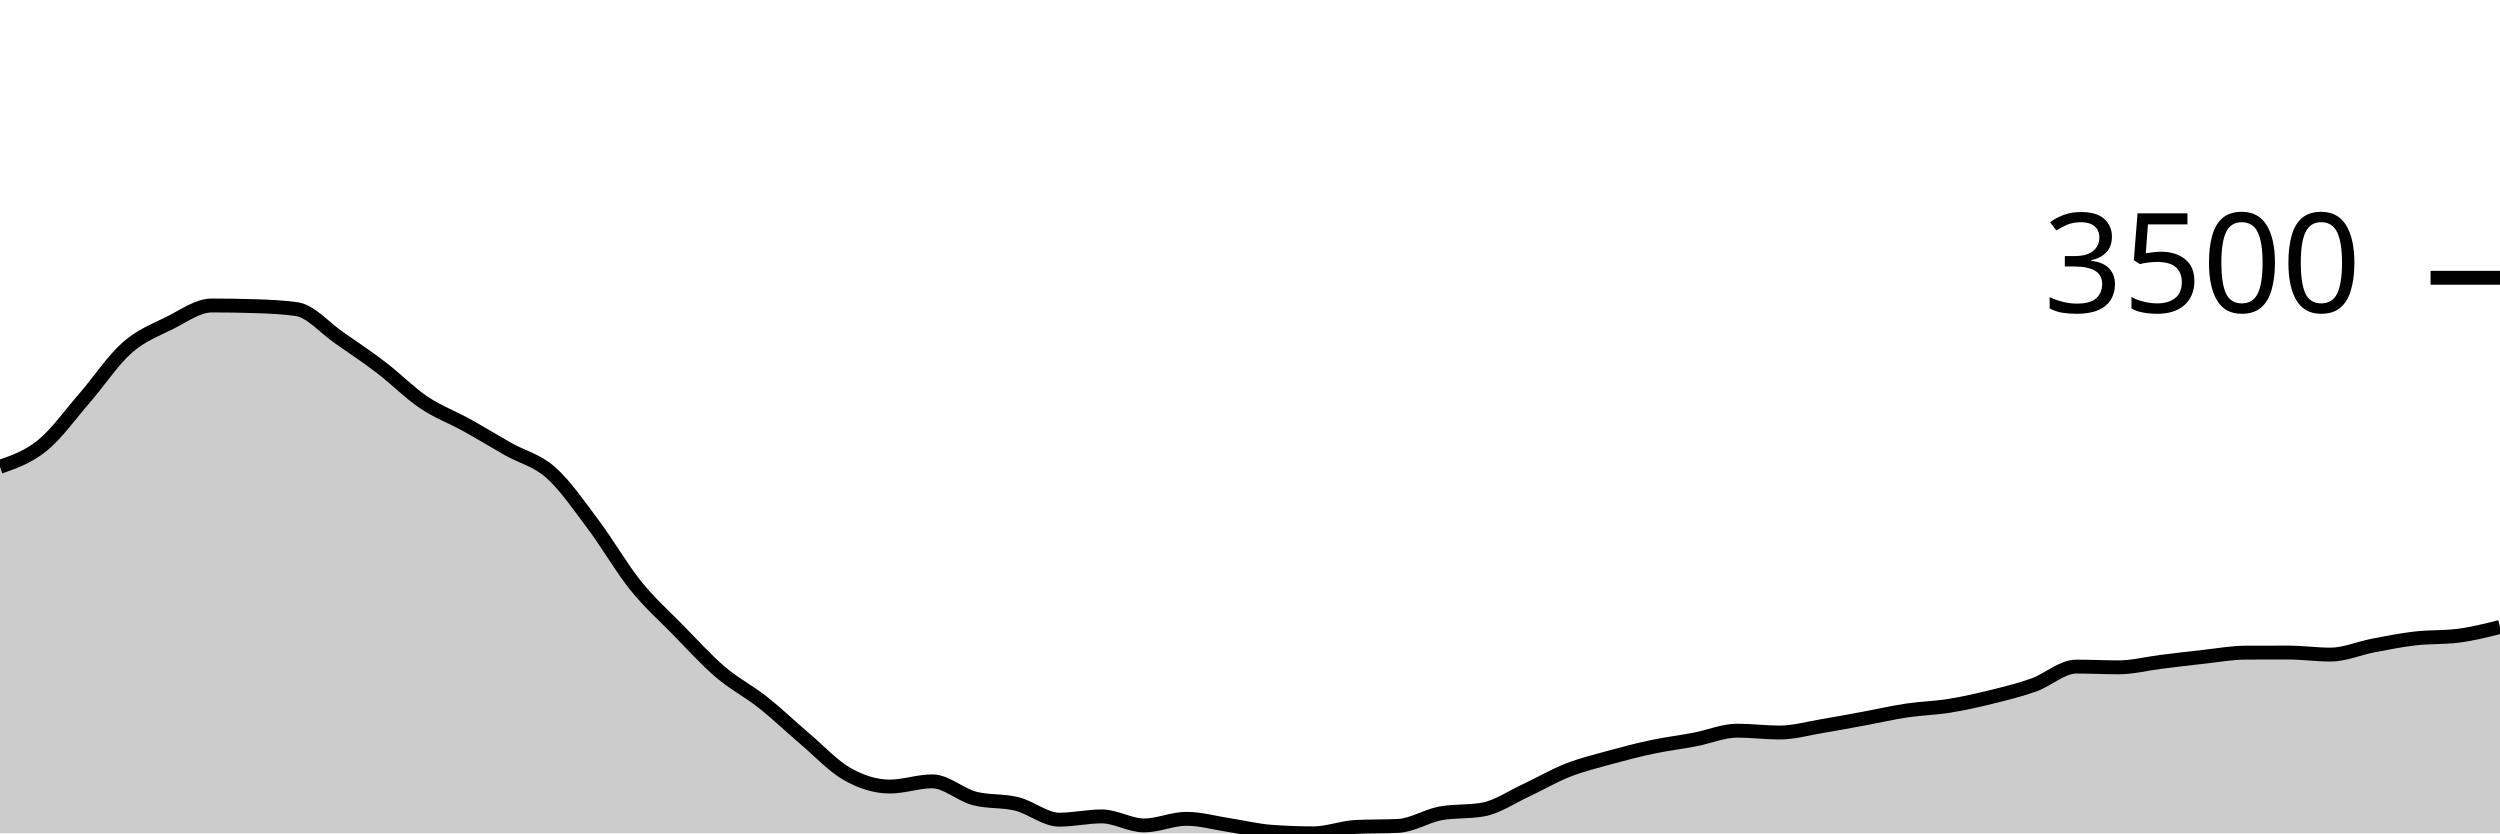
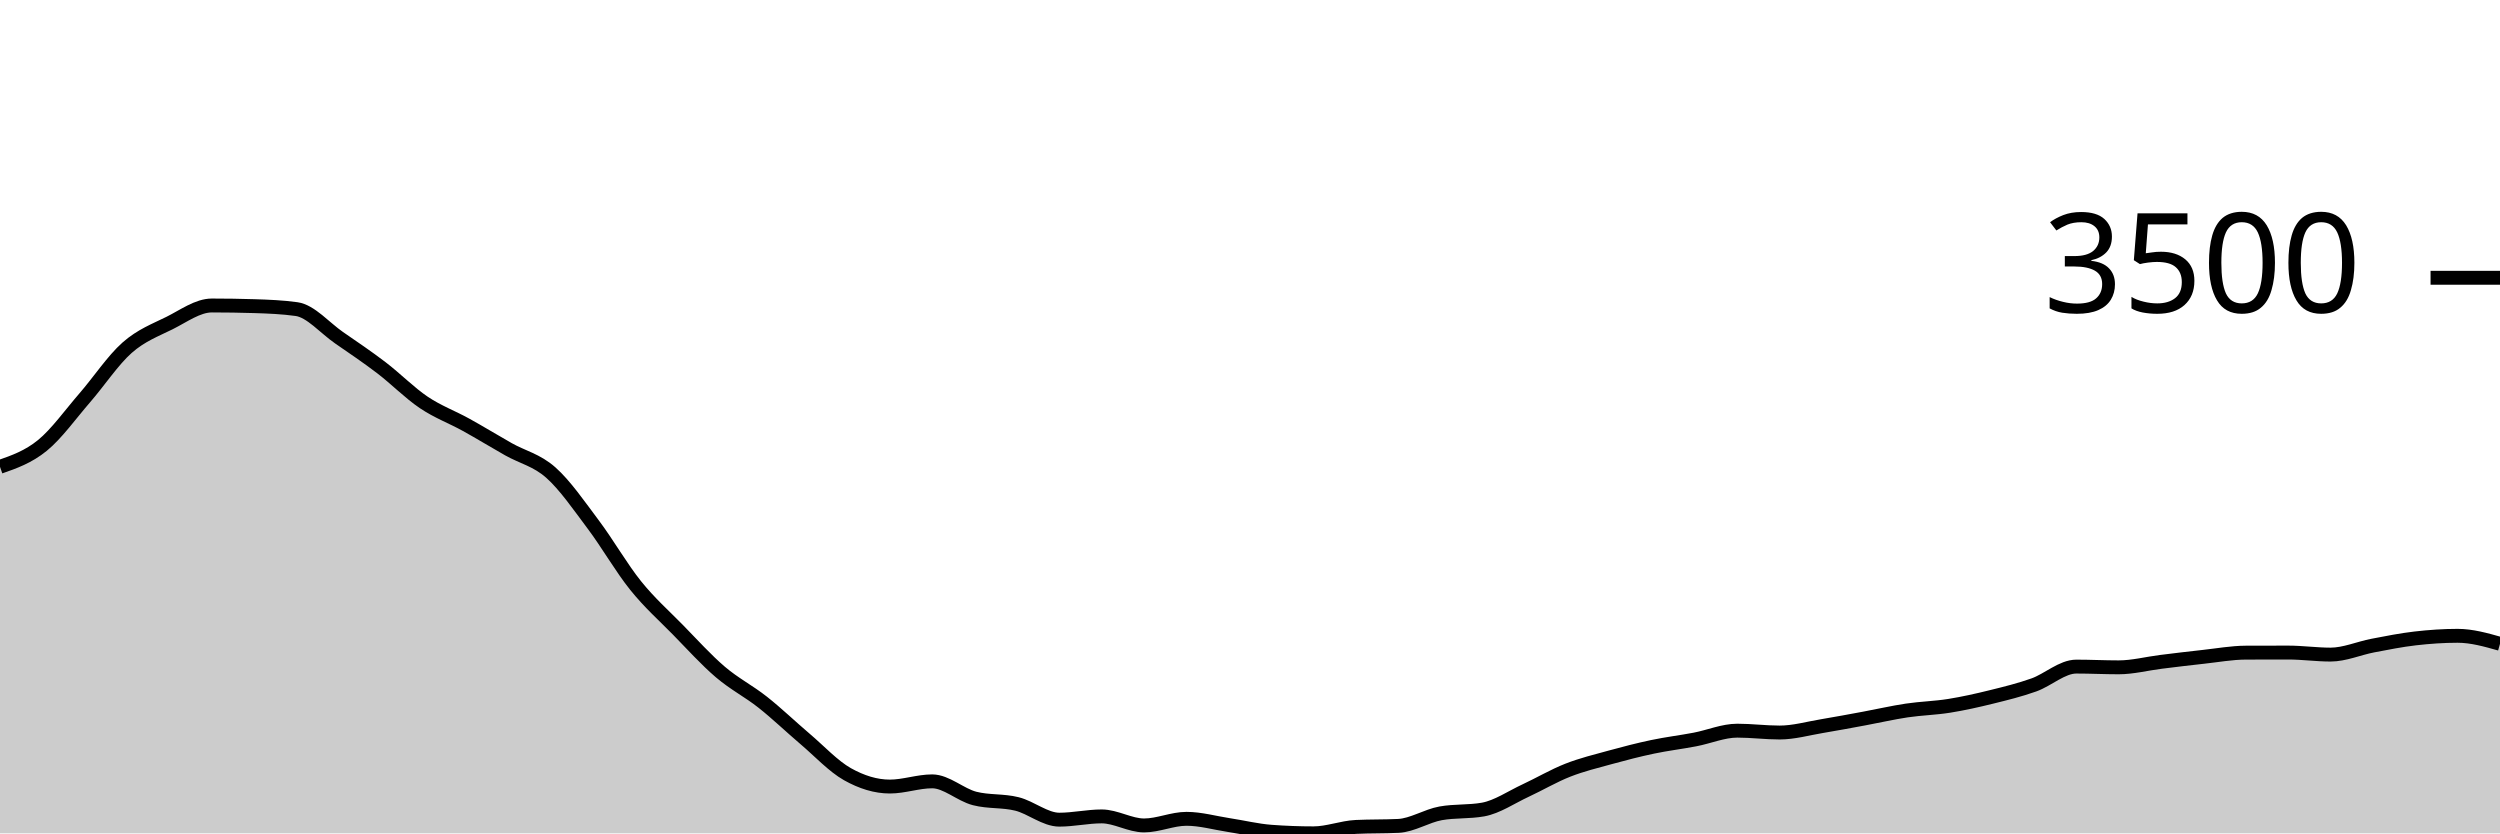
<svg xmlns="http://www.w3.org/2000/svg" viewBox="0 0 180 60">
  <g transform="translate(0,20)">
-     <path class="area" fill="rgba(0, 0, 0, 0.2)" d="M0,13.612C1.017,13.256,2.034,12.9,3.051,12.072C4.068,11.244,5.085,9.817,6.102,8.644C7.119,7.471,8.136,5.932,9.153,5.035C10.169,4.138,11.186,3.767,12.203,3.261C13.22,2.754,14.237,1.995,15.254,1.995C16.271,1.995,17.288,2.011,18.305,2.042C19.322,2.073,20.339,2.114,21.356,2.256C22.373,2.399,23.39,3.609,24.407,4.312C25.424,5.015,26.441,5.698,27.458,6.475C28.475,7.251,29.492,8.287,30.508,8.972C31.525,9.657,32.542,10.023,33.559,10.586C34.576,11.148,35.593,11.773,36.61,12.347C37.627,12.92,38.644,13.125,39.661,14.027C40.678,14.93,41.695,16.409,42.712,17.764C43.729,19.118,44.746,20.892,45.763,22.156C46.78,23.42,47.797,24.312,48.814,25.35C49.831,26.388,50.847,27.515,51.864,28.383C52.881,29.251,53.898,29.756,54.915,30.559C55.932,31.363,56.949,32.34,57.966,33.204C58.983,34.068,60,35.17,61.017,35.742C62.034,36.313,63.051,36.632,64.068,36.632C65.085,36.632,66.102,36.257,67.119,36.257C68.136,36.257,69.153,37.226,70.169,37.489C71.186,37.752,72.203,37.63,73.22,37.884C74.237,38.139,75.254,39.016,76.271,39.016C77.288,39.016,78.305,38.781,79.322,38.781C80.339,38.781,81.356,39.431,82.373,39.431C83.39,39.431,84.407,38.955,85.424,38.955C86.441,38.955,87.458,39.249,88.475,39.404C89.492,39.559,90.508,39.81,91.525,39.886C92.542,39.962,93.559,40,94.576,40C95.593,40,96.61,39.587,97.627,39.538C98.644,39.489,99.661,39.513,100.678,39.464C101.695,39.415,102.712,38.743,103.729,38.56C104.746,38.377,105.763,38.469,106.78,38.286C107.797,38.103,108.814,37.399,109.831,36.927C110.847,36.455,111.864,35.853,112.881,35.454C113.898,35.054,114.915,34.81,115.932,34.53C116.949,34.25,117.966,33.987,118.983,33.773C120,33.559,121.017,33.438,122.034,33.244C123.051,33.05,124.068,32.608,125.085,32.608C126.102,32.608,127.119,32.742,128.136,32.742C129.153,32.742,130.169,32.448,131.186,32.28C132.203,32.111,133.22,31.918,134.237,31.731C135.254,31.543,136.271,31.307,137.288,31.155C138.305,31.003,139.322,30.983,140.339,30.82C141.356,30.657,142.373,30.429,143.39,30.177C144.407,29.926,145.424,29.677,146.441,29.314C147.458,28.95,148.475,27.995,149.492,27.995C150.508,27.995,151.525,28.048,152.542,28.048C153.559,28.048,154.576,27.779,155.593,27.653C156.61,27.527,157.627,27.402,158.644,27.292C159.661,27.181,160.678,26.995,161.695,26.99C162.712,26.986,163.729,26.984,164.746,26.984C165.763,26.984,166.78,27.131,167.797,27.131C168.814,27.131,169.831,26.676,170.847,26.481C171.864,26.287,172.881,26.083,173.898,25.966C174.915,25.849,175.932,25.903,176.949,25.778C177.966,25.653,178.983,25.398,180,25.142L180,40C178.983,40,177.966,40,176.949,40C175.932,40,174.915,40,173.898,40C172.881,40,171.864,40,170.847,40C169.831,40,168.814,40,167.797,40C166.78,40,165.763,40,164.746,40C163.729,40,162.712,40,161.695,40C160.678,40,159.661,40,158.644,40C157.627,40,156.61,40,155.593,40C154.576,40,153.559,40,152.542,40C151.525,40,150.508,40,149.492,40C148.475,40,147.458,40,146.441,40C145.424,40,144.407,40,143.39,40C142.373,40,141.356,40,140.339,40C139.322,40,138.305,40,137.288,40C136.271,40,135.254,40,134.237,40C133.22,40,132.203,40,131.186,40C130.169,40,129.153,40,128.136,40C127.119,40,126.102,40,125.085,40C124.068,40,123.051,40,122.034,40C121.017,40,120,40,118.983,40C117.966,40,116.949,40,115.932,40C114.915,40,113.898,40,112.881,40C111.864,40,110.847,40,109.831,40C108.814,40,107.797,40,106.78,40C105.763,40,104.746,40,103.729,40C102.712,40,101.695,40,100.678,40C99.661,40,98.644,40,97.627,40C96.61,40,95.593,40,94.576,40C93.559,40,92.542,40,91.525,40C90.508,40,89.492,40,88.475,40C87.458,40,86.441,40,85.424,40C84.407,40,83.39,40,82.373,40C81.356,40,80.339,40,79.322,40C78.305,40,77.288,40,76.271,40C75.254,40,74.237,40,73.22,40C72.203,40,71.186,40,70.169,40C69.153,40,68.136,40,67.119,40C66.102,40,65.085,40,64.068,40C63.051,40,62.034,40,61.017,40C60,40,58.983,40,57.966,40C56.949,40,55.932,40,54.915,40C53.898,40,52.881,40,51.864,40C50.847,40,49.831,40,48.814,40C47.797,40,46.78,40,45.763,40C44.746,40,43.729,40,42.712,40C41.695,40,40.678,40,39.661,40C38.644,40,37.627,40,36.61,40C35.593,40,34.576,40,33.559,40C32.542,40,31.525,40,30.508,40C29.492,40,28.475,40,27.458,40C26.441,40,25.424,40,24.407,40C23.39,40,22.373,40,21.356,40C20.339,40,19.322,40,18.305,40C17.288,40,16.271,40,15.254,40C14.237,40,13.22,40,12.203,40C11.186,40,10.169,40,9.153,40C8.136,40,7.119,40,6.102,40C5.085,40,4.068,40,3.051,40C2.034,40,1.017,40,0,40Z" />
-     <path class="line" stroke="black" fill="none" d="M0,13.612C1.017,13.256,2.034,12.9,3.051,12.072C4.068,11.244,5.085,9.817,6.102,8.644C7.119,7.471,8.136,5.932,9.153,5.035C10.169,4.138,11.186,3.767,12.203,3.261C13.22,2.754,14.237,1.995,15.254,1.995C16.271,1.995,17.288,2.011,18.305,2.042C19.322,2.073,20.339,2.114,21.356,2.256C22.373,2.399,23.39,3.609,24.407,4.312C25.424,5.015,26.441,5.698,27.458,6.475C28.475,7.251,29.492,8.287,30.508,8.972C31.525,9.657,32.542,10.023,33.559,10.586C34.576,11.148,35.593,11.773,36.61,12.347C37.627,12.92,38.644,13.125,39.661,14.027C40.678,14.93,41.695,16.409,42.712,17.764C43.729,19.118,44.746,20.892,45.763,22.156C46.78,23.42,47.797,24.312,48.814,25.35C49.831,26.388,50.847,27.515,51.864,28.383C52.881,29.251,53.898,29.756,54.915,30.559C55.932,31.363,56.949,32.34,57.966,33.204C58.983,34.068,60,35.17,61.017,35.742C62.034,36.313,63.051,36.632,64.068,36.632C65.085,36.632,66.102,36.257,67.119,36.257C68.136,36.257,69.153,37.226,70.169,37.489C71.186,37.752,72.203,37.63,73.22,37.884C74.237,38.139,75.254,39.016,76.271,39.016C77.288,39.016,78.305,38.781,79.322,38.781C80.339,38.781,81.356,39.431,82.373,39.431C83.39,39.431,84.407,38.955,85.424,38.955C86.441,38.955,87.458,39.249,88.475,39.404C89.492,39.559,90.508,39.81,91.525,39.886C92.542,39.962,93.559,40,94.576,40C95.593,40,96.61,39.587,97.627,39.538C98.644,39.489,99.661,39.513,100.678,39.464C101.695,39.415,102.712,38.743,103.729,38.56C104.746,38.377,105.763,38.469,106.78,38.286C107.797,38.103,108.814,37.399,109.831,36.927C110.847,36.455,111.864,35.853,112.881,35.454C113.898,35.054,114.915,34.81,115.932,34.53C116.949,34.25,117.966,33.987,118.983,33.773C120,33.559,121.017,33.438,122.034,33.244C123.051,33.05,124.068,32.608,125.085,32.608C126.102,32.608,127.119,32.742,128.136,32.742C129.153,32.742,130.169,32.448,131.186,32.28C132.203,32.111,133.22,31.918,134.237,31.731C135.254,31.543,136.271,31.307,137.288,31.155C138.305,31.003,139.322,30.983,140.339,30.82C141.356,30.657,142.373,30.429,143.39,30.177C144.407,29.926,145.424,29.677,146.441,29.314C147.458,28.95,148.475,27.995,149.492,27.995C150.508,27.995,151.525,28.048,152.542,28.048C153.559,28.048,154.576,27.779,155.593,27.653C156.61,27.527,157.627,27.402,158.644,27.292C159.661,27.181,160.678,26.995,161.695,26.99C162.712,26.986,163.729,26.984,164.746,26.984C165.763,26.984,166.78,27.131,167.797,27.131C168.814,27.131,169.831,26.676,170.847,26.481C171.864,26.287,172.881,26.083,173.898,25.966C174.915,25.849,175.932,25.903,176.949,25.778C177.966,25.653,178.983,25.398,180,25.142" />
+     <path class="area" fill="rgba(0, 0, 0, 0.2)" d="M0,13.612C1.017,13.256,2.034,12.9,3.051,12.072C4.068,11.244,5.085,9.817,6.102,8.644C7.119,7.471,8.136,5.932,9.153,5.035C10.169,4.138,11.186,3.767,12.203,3.261C13.22,2.754,14.237,1.995,15.254,1.995C16.271,1.995,17.288,2.011,18.305,2.042C19.322,2.073,20.339,2.114,21.356,2.256C22.373,2.399,23.39,3.609,24.407,4.312C25.424,5.015,26.441,5.698,27.458,6.475C28.475,7.251,29.492,8.287,30.508,8.972C31.525,9.657,32.542,10.023,33.559,10.586C34.576,11.148,35.593,11.773,36.61,12.347C37.627,12.92,38.644,13.125,39.661,14.027C40.678,14.93,41.695,16.409,42.712,17.764C43.729,19.118,44.746,20.892,45.763,22.156C46.78,23.42,47.797,24.312,48.814,25.35C49.831,26.388,50.847,27.515,51.864,28.383C52.881,29.251,53.898,29.756,54.915,30.559C55.932,31.363,56.949,32.34,57.966,33.204C58.983,34.068,60,35.17,61.017,35.742C62.034,36.313,63.051,36.632,64.068,36.632C65.085,36.632,66.102,36.257,67.119,36.257C68.136,36.257,69.153,37.226,70.169,37.489C71.186,37.752,72.203,37.63,73.22,37.884C74.237,38.139,75.254,39.016,76.271,39.016C77.288,39.016,78.305,38.781,79.322,38.781C80.339,38.781,81.356,39.431,82.373,39.431C83.39,39.431,84.407,38.955,85.424,38.955C86.441,38.955,87.458,39.249,88.475,39.404C89.492,39.559,90.508,39.81,91.525,39.886C92.542,39.962,93.559,40,94.576,40C95.593,40,96.61,39.587,97.627,39.538C98.644,39.489,99.661,39.513,100.678,39.464C101.695,39.415,102.712,38.743,103.729,38.56C104.746,38.377,105.763,38.469,106.78,38.286C107.797,38.103,108.814,37.399,109.831,36.927C110.847,36.455,111.864,35.853,112.881,35.454C113.898,35.054,114.915,34.81,115.932,34.53C116.949,34.25,117.966,33.987,118.983,33.773C120,33.559,121.017,33.438,122.034,33.244C123.051,33.05,124.068,32.608,125.085,32.608C126.102,32.608,127.119,32.742,128.136,32.742C129.153,32.742,130.169,32.448,131.186,32.28C132.203,32.111,133.22,31.918,134.237,31.731C135.254,31.543,136.271,31.307,137.288,31.155C138.305,31.003,139.322,30.983,140.339,30.82C141.356,30.657,142.373,30.429,143.39,30.177C144.407,29.926,145.424,29.677,146.441,29.314C147.458,28.95,148.475,27.995,149.492,27.995C150.508,27.995,151.525,28.048,152.542,28.048C153.559,28.048,154.576,27.779,155.593,27.653C156.61,27.527,157.627,27.402,158.644,27.292C159.661,27.181,160.678,26.995,161.695,26.99C162.712,26.986,163.729,26.984,164.746,26.984C165.763,26.984,166.78,27.131,167.797,27.131C168.814,27.131,169.831,26.676,170.847,26.481C171.864,26.287,172.881,26.083,173.898,25.966C174.915,25.849,175.932,25.778,176.949,25.778C177.966,25.778,178.983,26.066,180,26.354L180,40C178.983,40,177.966,40,176.949,40C175.932,40,174.915,40,173.898,40C172.881,40,171.864,40,170.847,40C169.831,40,168.814,40,167.797,40C166.78,40,165.763,40,164.746,40C163.729,40,162.712,40,161.695,40C160.678,40,159.661,40,158.644,40C157.627,40,156.61,40,155.593,40C154.576,40,153.559,40,152.542,40C151.525,40,150.508,40,149.492,40C148.475,40,147.458,40,146.441,40C145.424,40,144.407,40,143.39,40C142.373,40,141.356,40,140.339,40C139.322,40,138.305,40,137.288,40C136.271,40,135.254,40,134.237,40C133.22,40,132.203,40,131.186,40C130.169,40,129.153,40,128.136,40C127.119,40,126.102,40,125.085,40C124.068,40,123.051,40,122.034,40C121.017,40,120,40,118.983,40C117.966,40,116.949,40,115.932,40C114.915,40,113.898,40,112.881,40C111.864,40,110.847,40,109.831,40C108.814,40,107.797,40,106.78,40C105.763,40,104.746,40,103.729,40C102.712,40,101.695,40,100.678,40C99.661,40,98.644,40,97.627,40C96.61,40,95.593,40,94.576,40C93.559,40,92.542,40,91.525,40C90.508,40,89.492,40,88.475,40C87.458,40,86.441,40,85.424,40C84.407,40,83.39,40,82.373,40C81.356,40,80.339,40,79.322,40C78.305,40,77.288,40,76.271,40C75.254,40,74.237,40,73.22,40C72.203,40,71.186,40,70.169,40C69.153,40,68.136,40,67.119,40C66.102,40,65.085,40,64.068,40C63.051,40,62.034,40,61.017,40C60,40,58.983,40,57.966,40C56.949,40,55.932,40,54.915,40C53.898,40,52.881,40,51.864,40C50.847,40,49.831,40,48.814,40C47.797,40,46.78,40,45.763,40C44.746,40,43.729,40,42.712,40C41.695,40,40.678,40,39.661,40C38.644,40,37.627,40,36.61,40C35.593,40,34.576,40,33.559,40C32.542,40,31.525,40,30.508,40C29.492,40,28.475,40,27.458,40C26.441,40,25.424,40,24.407,40C23.39,40,22.373,40,21.356,40C20.339,40,19.322,40,18.305,40C17.288,40,16.271,40,15.254,40C14.237,40,13.22,40,12.203,40C11.186,40,10.169,40,9.153,40C8.136,40,7.119,40,6.102,40C5.085,40,4.068,40,3.051,40C2.034,40,1.017,40,0,40Z" />
+     <path class="line" stroke="black" fill="none" d="M0,13.612C1.017,13.256,2.034,12.9,3.051,12.072C4.068,11.244,5.085,9.817,6.102,8.644C7.119,7.471,8.136,5.932,9.153,5.035C10.169,4.138,11.186,3.767,12.203,3.261C13.22,2.754,14.237,1.995,15.254,1.995C16.271,1.995,17.288,2.011,18.305,2.042C19.322,2.073,20.339,2.114,21.356,2.256C22.373,2.399,23.39,3.609,24.407,4.312C25.424,5.015,26.441,5.698,27.458,6.475C28.475,7.251,29.492,8.287,30.508,8.972C31.525,9.657,32.542,10.023,33.559,10.586C34.576,11.148,35.593,11.773,36.61,12.347C37.627,12.92,38.644,13.125,39.661,14.027C40.678,14.93,41.695,16.409,42.712,17.764C43.729,19.118,44.746,20.892,45.763,22.156C46.78,23.42,47.797,24.312,48.814,25.35C49.831,26.388,50.847,27.515,51.864,28.383C52.881,29.251,53.898,29.756,54.915,30.559C55.932,31.363,56.949,32.34,57.966,33.204C58.983,34.068,60,35.17,61.017,35.742C62.034,36.313,63.051,36.632,64.068,36.632C65.085,36.632,66.102,36.257,67.119,36.257C68.136,36.257,69.153,37.226,70.169,37.489C71.186,37.752,72.203,37.63,73.22,37.884C74.237,38.139,75.254,39.016,76.271,39.016C77.288,39.016,78.305,38.781,79.322,38.781C80.339,38.781,81.356,39.431,82.373,39.431C83.39,39.431,84.407,38.955,85.424,38.955C86.441,38.955,87.458,39.249,88.475,39.404C89.492,39.559,90.508,39.81,91.525,39.886C92.542,39.962,93.559,40,94.576,40C95.593,40,96.61,39.587,97.627,39.538C98.644,39.489,99.661,39.513,100.678,39.464C101.695,39.415,102.712,38.743,103.729,38.56C104.746,38.377,105.763,38.469,106.78,38.286C107.797,38.103,108.814,37.399,109.831,36.927C110.847,36.455,111.864,35.853,112.881,35.454C113.898,35.054,114.915,34.81,115.932,34.53C116.949,34.25,117.966,33.987,118.983,33.773C120,33.559,121.017,33.438,122.034,33.244C123.051,33.05,124.068,32.608,125.085,32.608C126.102,32.608,127.119,32.742,128.136,32.742C129.153,32.742,130.169,32.448,131.186,32.28C132.203,32.111,133.22,31.918,134.237,31.731C135.254,31.543,136.271,31.307,137.288,31.155C138.305,31.003,139.322,30.983,140.339,30.82C141.356,30.657,142.373,30.429,143.39,30.177C144.407,29.926,145.424,29.677,146.441,29.314C147.458,28.95,148.475,27.995,149.492,27.995C150.508,27.995,151.525,28.048,152.542,28.048C153.559,28.048,154.576,27.779,155.593,27.653C156.61,27.527,157.627,27.402,158.644,27.292C159.661,27.181,160.678,26.995,161.695,26.99C162.712,26.986,163.729,26.984,164.746,26.984C165.763,26.984,166.78,27.131,167.797,27.131C168.814,27.131,169.831,26.676,170.847,26.481C171.864,26.287,172.881,26.083,173.898,25.966C174.915,25.849,175.932,25.778,176.949,25.778C177.966,25.778,178.983,26.066,180,26.354" />
    <path class="axis-ceiling" stroke-width="1" stroke="black" fill="none" d="M175,0L180,0" />
    <text class="axis-ceiling-label" font-family="sans-serif" text-anchor="end" font-size="10px" x="170" y="2.5">3500</text>
  </g>
</svg>
